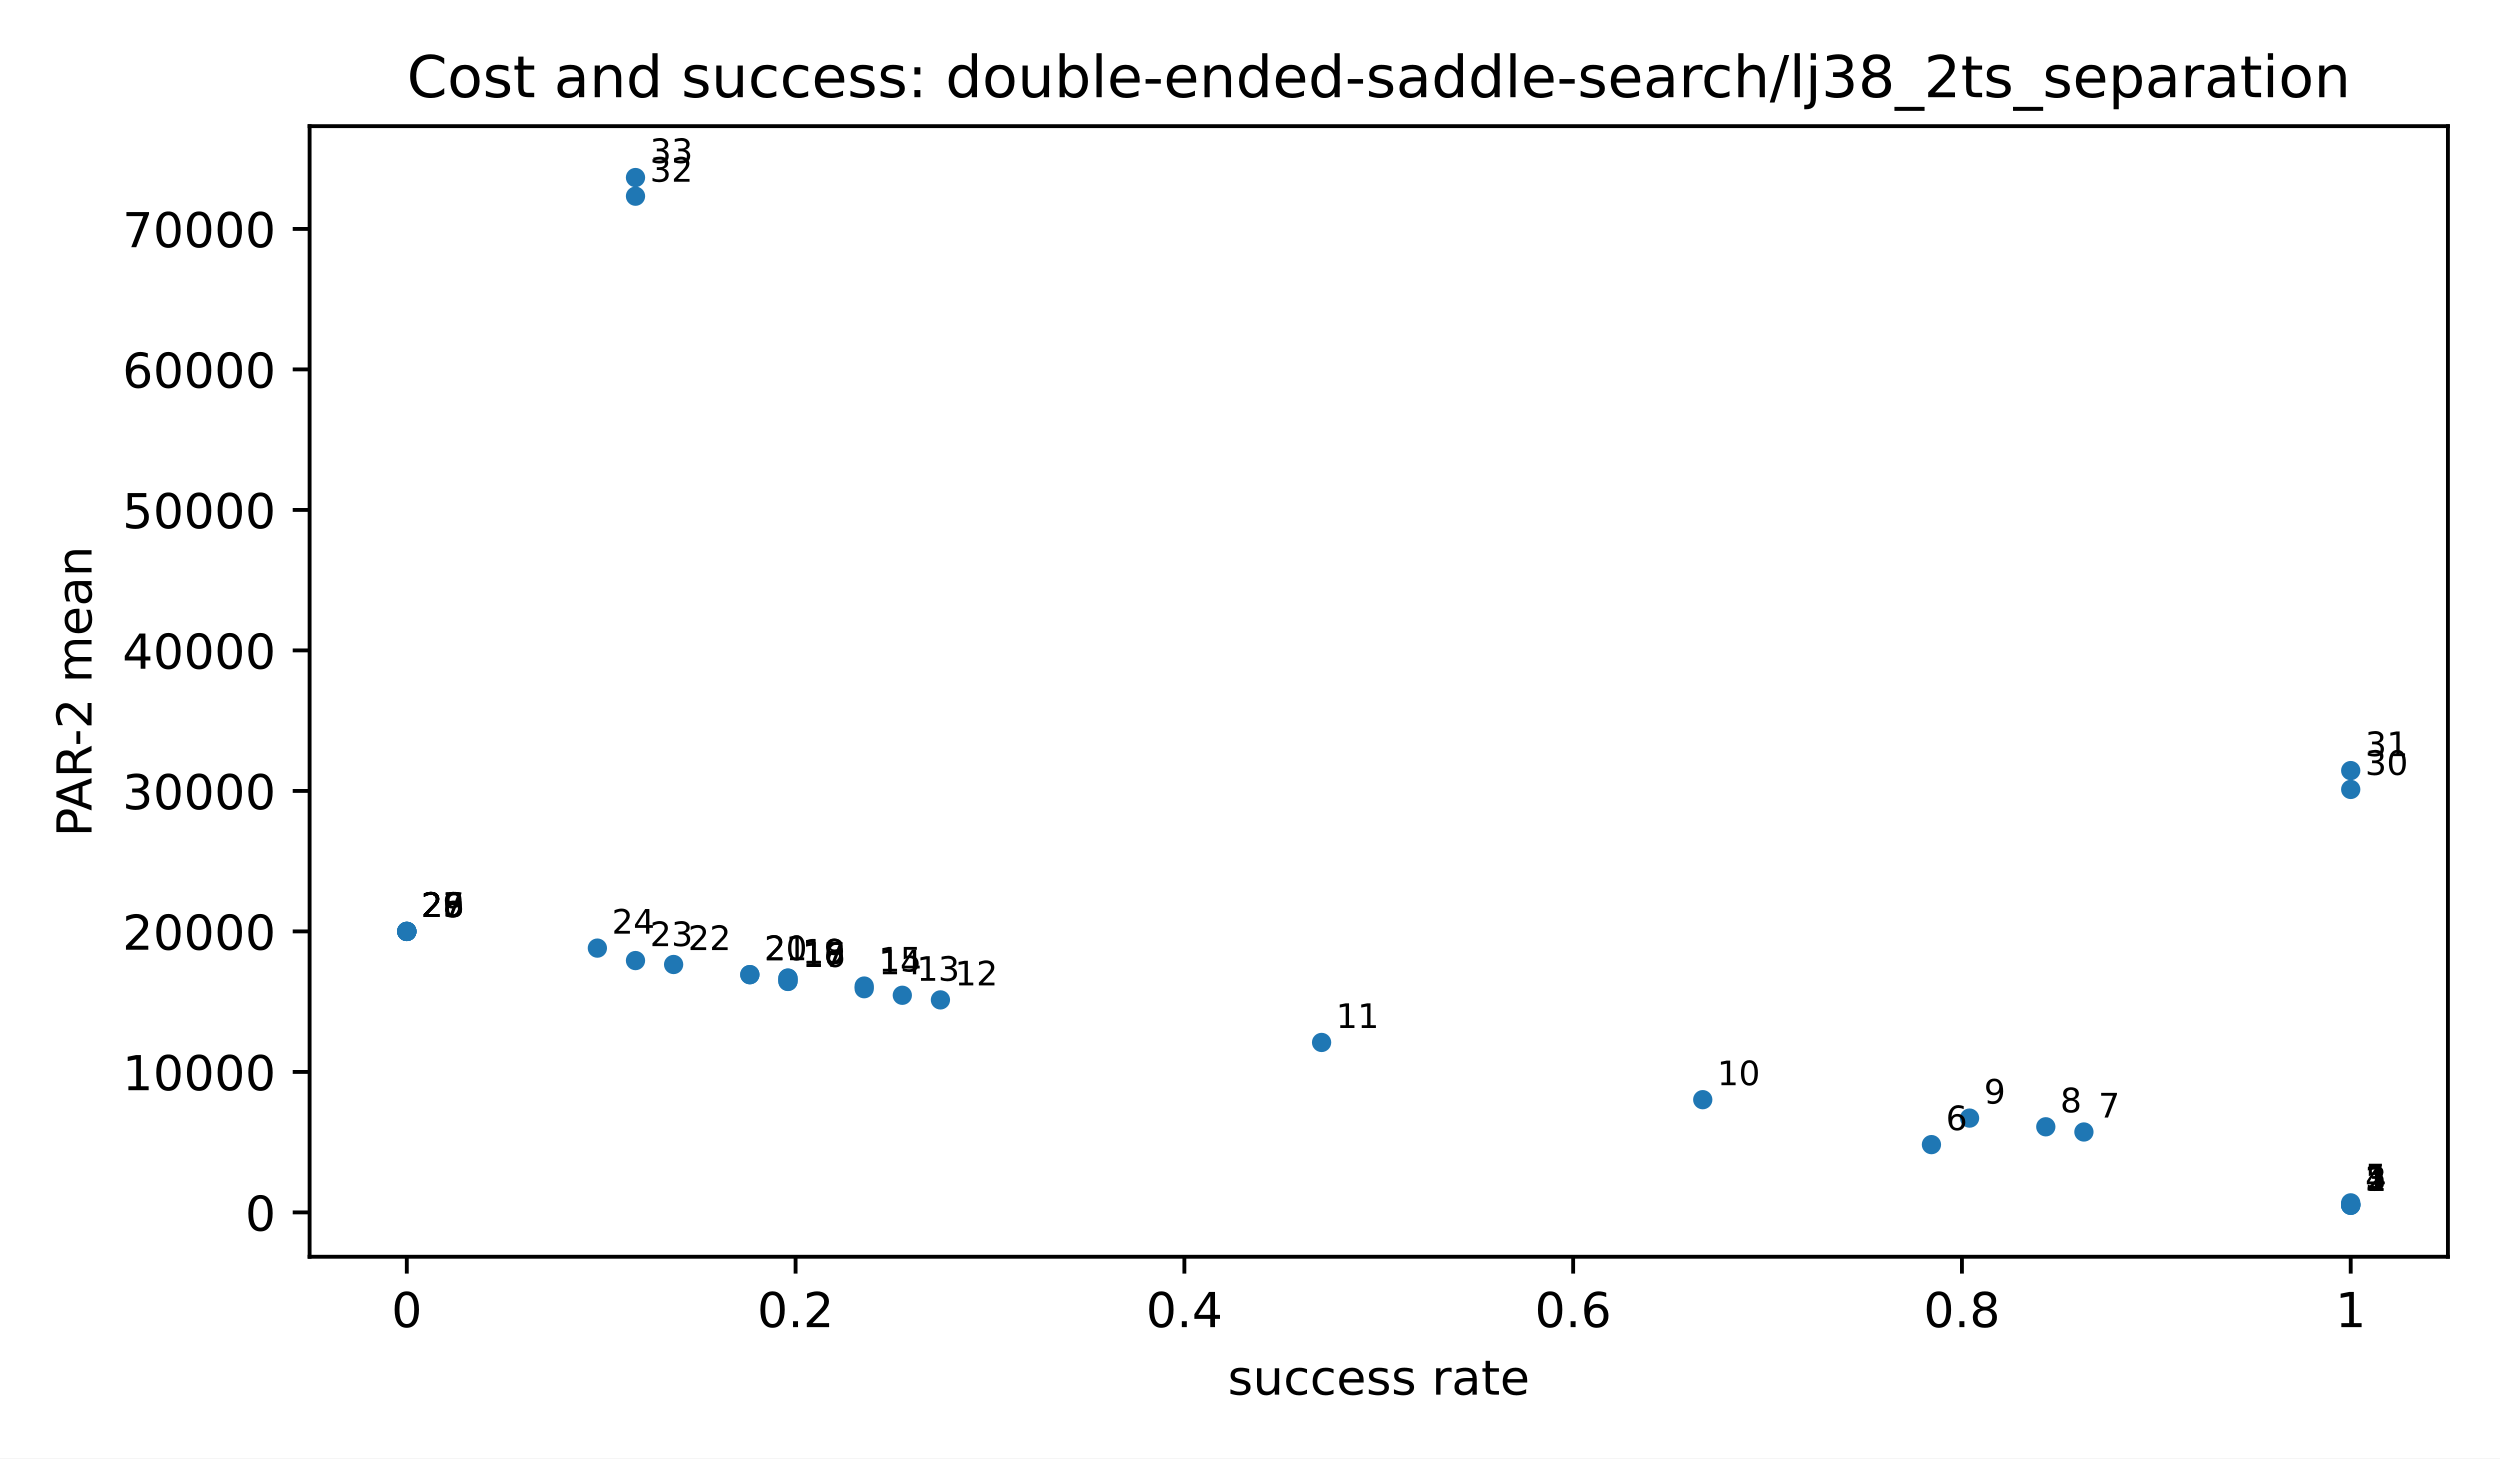
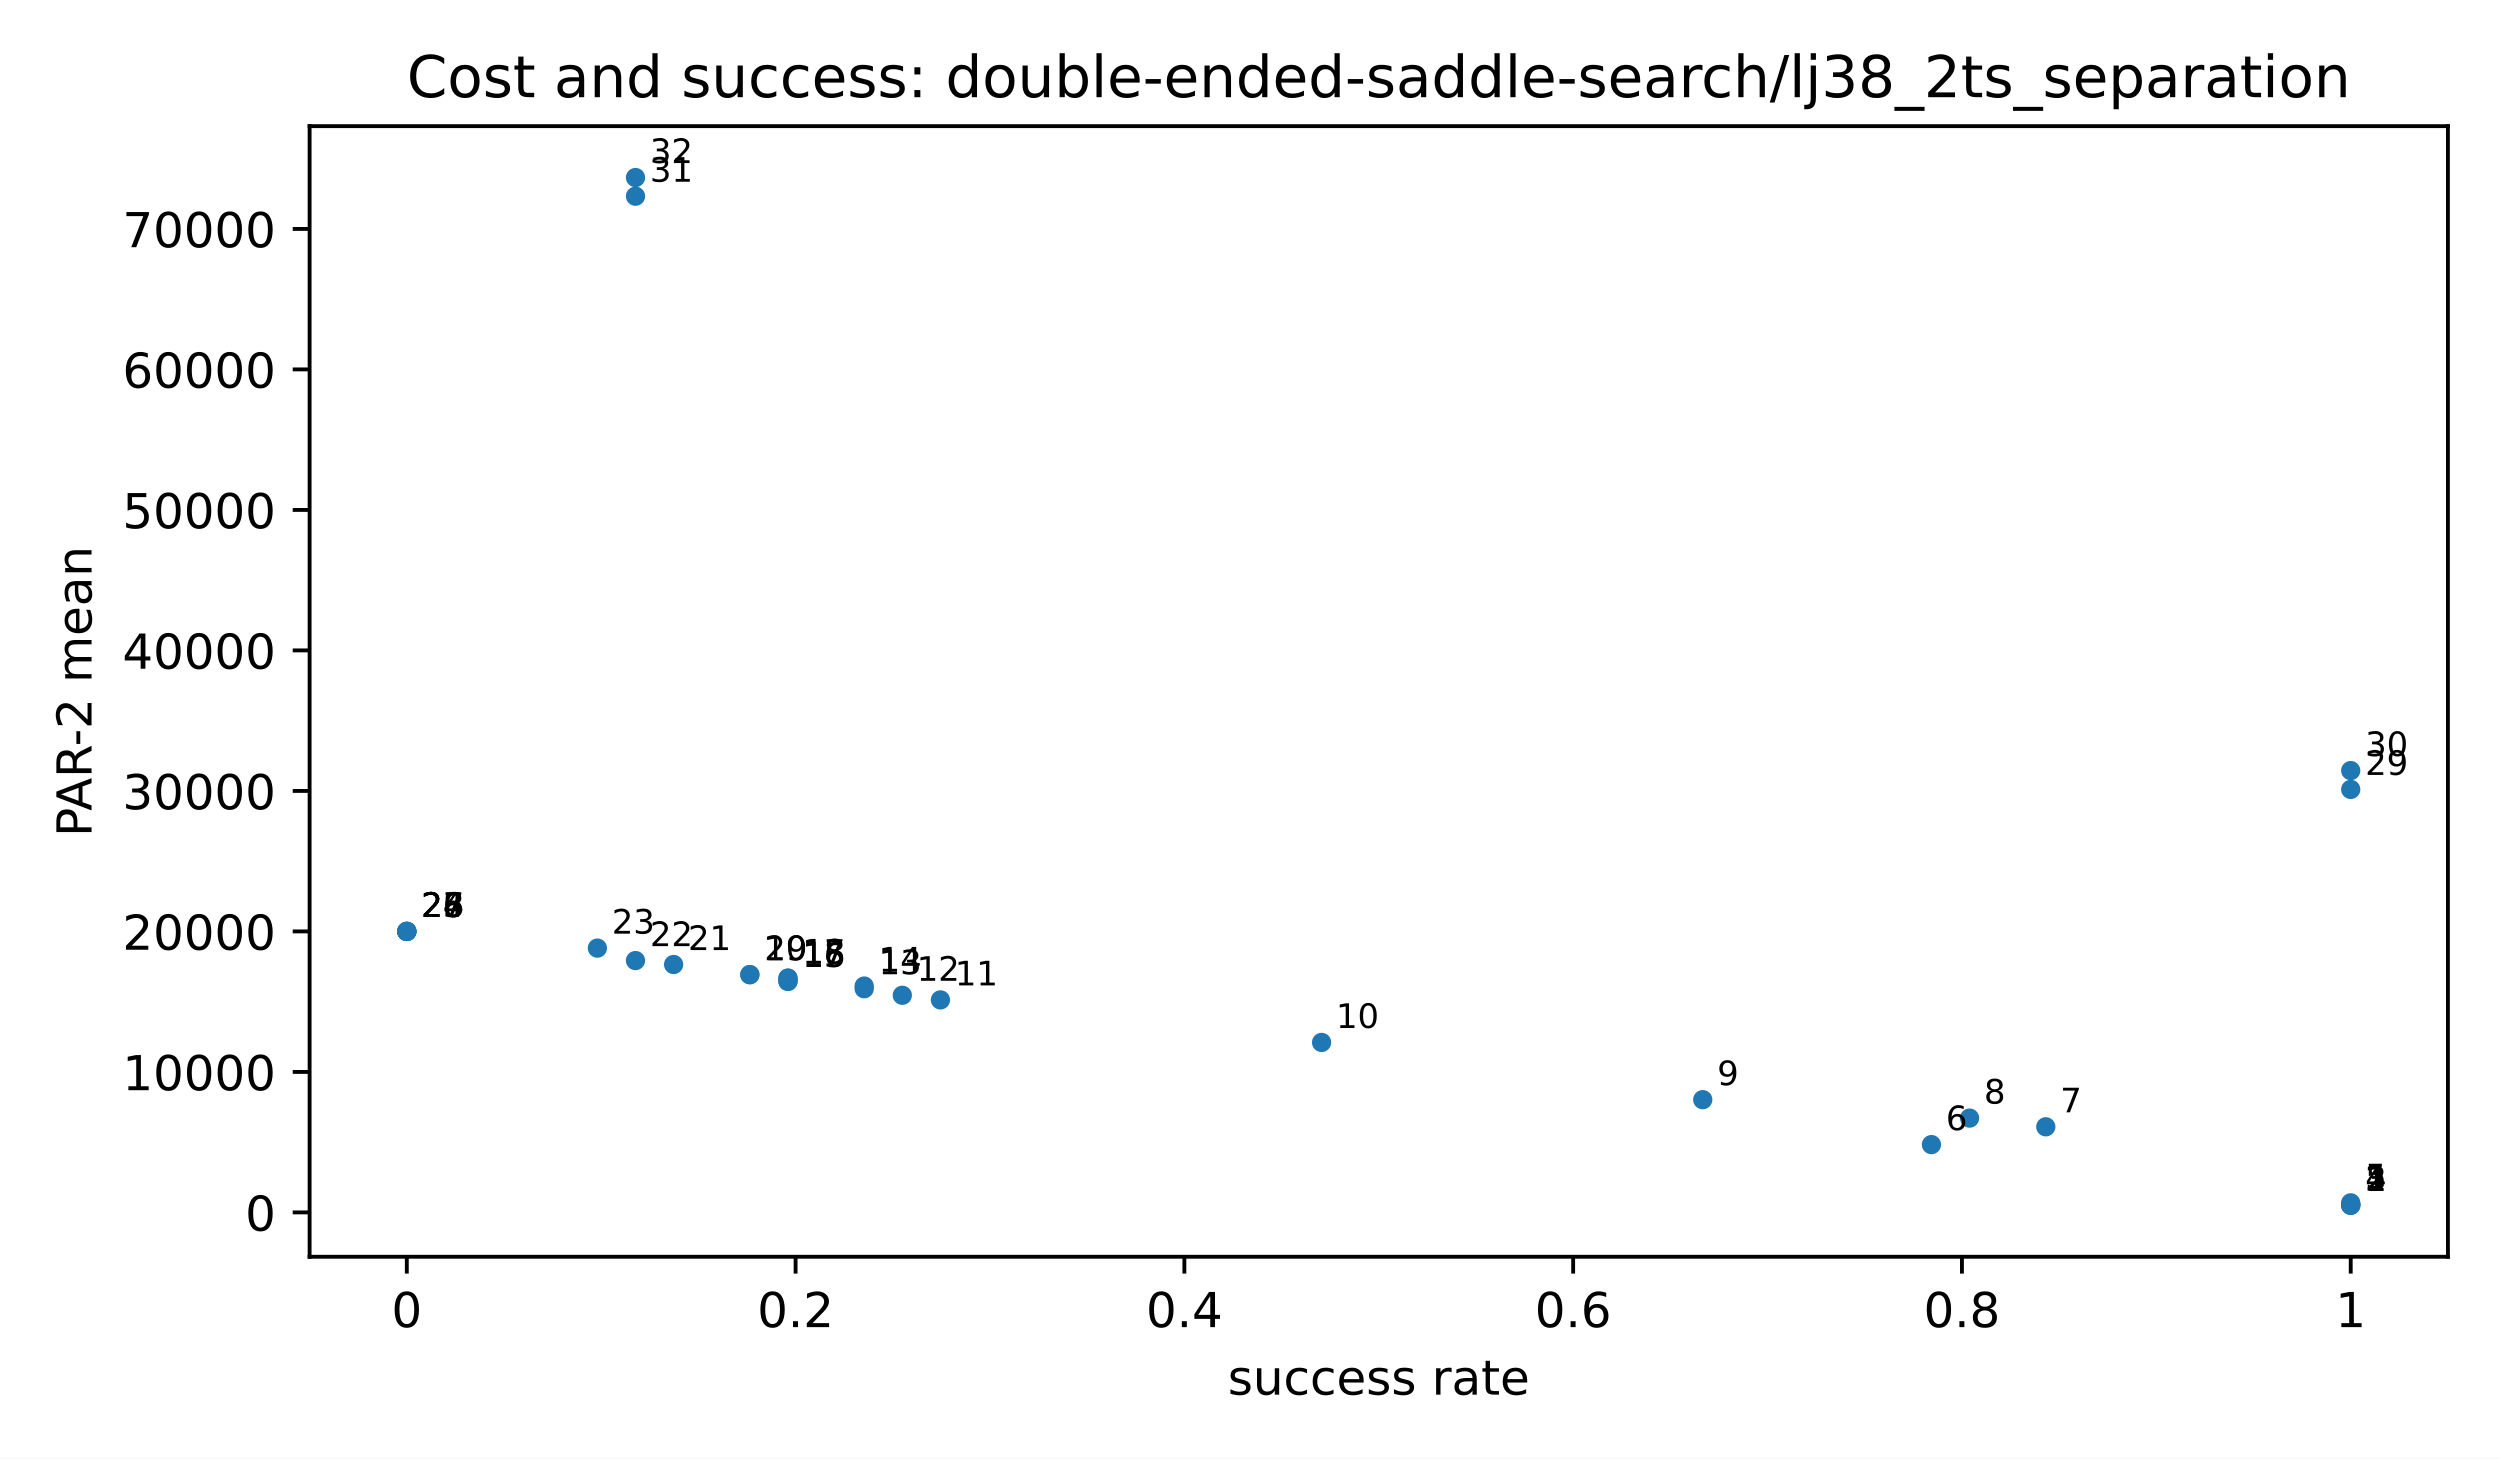
<svg xmlns="http://www.w3.org/2000/svg" xmlns:xlink="http://www.w3.org/1999/xlink" width="518.4pt" height="302.4pt" viewBox="0 0 518.4 302.4" version="1.1">
  <defs>
    <style type="text/css">*{stroke-linejoin: round; stroke-linecap: butt}</style>
  </defs>
  <g id="figure_1">
    <g id="patch_1">
      <path d="M 0 302.4  L 518.4 302.4  L 518.4 0  L 0 0  z " style="fill: #ffffff" />
    </g>
    <g id="axes_1">
      <g id="patch_2">
        <path d="M 64.2 260.6  L 507.6 260.6  L 507.6 26.16  L 64.2 26.16  z " style="fill: #ffffff" />
      </g>
      <g id="PathCollection_1">
        <defs>
          <path id="m2d8934182f" d="M 0 2  C 0.53 2 1.039 1.789 1.414 1.414  C 1.789 1.039 2 0.53 2 0  C 2 -0.53 1.789 -1.039 1.414 -1.414  C 1.039 -1.789 0.53 -2 0 -2  C -0.53 -2 -1.039 -1.789 -1.414 -1.414  C -1.789 -1.039 -2 -0.53 -2 0  C -2 0.53 -1.789 1.039 -1.414 1.414  C -1.039 1.789 -0.53 2 0 2  z " />
        </defs>
        <g clip-path="url(#p3300185fd4)">
          <use xlink:href="#m2d8934182f" x="487.445" y="249.944" style="fill: #1f77b4" />
          <use xlink:href="#m2d8934182f" x="487.445" y="249.893" style="fill: #1f77b4" />
          <use xlink:href="#m2d8934182f" x="487.445" y="249.88" style="fill: #1f77b4" />
          <use xlink:href="#m2d8934182f" x="487.445" y="249.763" style="fill: #1f77b4" />
          <use xlink:href="#m2d8934182f" x="487.445" y="249.422" style="fill: #1f77b4" />
          <use xlink:href="#m2d8934182f" x="400.504" y="237.348" style="fill: #1f77b4" />
-           <use xlink:href="#m2d8934182f" x="432.119" y="234.729" style="fill: #1f77b4" />
          <use xlink:href="#m2d8934182f" x="424.216" y="233.653" style="fill: #1f77b4" />
          <use xlink:href="#m2d8934182f" x="408.408" y="231.849" style="fill: #1f77b4" />
          <use xlink:href="#m2d8934182f" x="353.082" y="228.03" style="fill: #1f77b4" />
          <use xlink:href="#m2d8934182f" x="274.044" y="216.162" style="fill: #1f77b4" />
          <use xlink:href="#m2d8934182f" x="195.007" y="207.339" style="fill: #1f77b4" />
          <use xlink:href="#m2d8934182f" x="187.103" y="206.381" style="fill: #1f77b4" />
          <use xlink:href="#m2d8934182f" x="179.199" y="205.02" style="fill: #1f77b4" />
          <use xlink:href="#m2d8934182f" x="179.199" y="204.468" style="fill: #1f77b4" />
          <use xlink:href="#m2d8934182f" x="163.392" y="203.515" style="fill: #1f77b4" />
          <use xlink:href="#m2d8934182f" x="163.392" y="203.46" style="fill: #1f77b4" />
          <use xlink:href="#m2d8934182f" x="163.392" y="202.863" style="fill: #1f77b4" />
          <use xlink:href="#m2d8934182f" x="163.392" y="202.806" style="fill: #1f77b4" />
          <use xlink:href="#m2d8934182f" x="155.488" y="202.116" style="fill: #1f77b4" />
          <use xlink:href="#m2d8934182f" x="155.488" y="202.099" style="fill: #1f77b4" />
          <use xlink:href="#m2d8934182f" x="139.681" y="199.998" style="fill: #1f77b4" />
          <use xlink:href="#m2d8934182f" x="131.777" y="199.184" style="fill: #1f77b4" />
          <use xlink:href="#m2d8934182f" x="123.873" y="196.601" style="fill: #1f77b4" />
          <use xlink:href="#m2d8934182f" x="84.355" y="193.14" style="fill: #1f77b4" />
          <use xlink:href="#m2d8934182f" x="84.355" y="193.14" style="fill: #1f77b4" />
          <use xlink:href="#m2d8934182f" x="84.355" y="193.14" style="fill: #1f77b4" />
          <use xlink:href="#m2d8934182f" x="84.355" y="193.14" style="fill: #1f77b4" />
          <use xlink:href="#m2d8934182f" x="84.355" y="193.14" style="fill: #1f77b4" />
          <use xlink:href="#m2d8934182f" x="487.445" y="163.697" style="fill: #1f77b4" />
          <use xlink:href="#m2d8934182f" x="487.445" y="159.789" style="fill: #1f77b4" />
          <use xlink:href="#m2d8934182f" x="131.777" y="40.684" style="fill: #1f77b4" />
          <use xlink:href="#m2d8934182f" x="131.777" y="36.816" style="fill: #1f77b4" />
        </g>
      </g>
      <g id="matplotlib.axis_1">
        <g id="xtick_1">
          <g id="line2d_1">
            <defs>
              <path id="m8ea4d47d77" d="M 0 0  L 0 3.5  " style="stroke: #000000; stroke-width: 0.8" />
            </defs>
            <g>
              <use xlink:href="#m8ea4d47d77" x="84.355" y="260.6" style="stroke: #000000; stroke-width: 0.8" />
            </g>
          </g>
          <g id="text_1">
            <text style="font-size: 10px; font-family: 'DejaVu Sans', 'Bitstream Vera Sans', 'Computer Modern Sans Serif', 'Lucida Grande', 'Verdana', 'Geneva', 'Lucid', 'Arial', 'Helvetica', 'Avant Garde', sans-serif; text-anchor: middle" x="84.355" y="275.198" transform="rotate(-0 84.35455 275.1977)">0</text>
          </g>
        </g>
        <g id="xtick_2">
          <g id="line2d_2">
            <g>
              <use xlink:href="#m8ea4d47d77" x="164.973" y="260.6" style="stroke: #000000; stroke-width: 0.8" />
            </g>
          </g>
          <g id="text_2">
            <text style="font-size: 10px; font-family: 'DejaVu Sans', 'Bitstream Vera Sans', 'Computer Modern Sans Serif', 'Lucida Grande', 'Verdana', 'Geneva', 'Lucid', 'Arial', 'Helvetica', 'Avant Garde', sans-serif; text-anchor: middle" x="164.973" y="275.198" transform="rotate(-0 164.9727 275.1977)">0.2</text>
          </g>
        </g>
        <g id="xtick_3">
          <g id="line2d_3">
            <g>
              <use xlink:href="#m8ea4d47d77" x="245.591" y="260.6" style="stroke: #000000; stroke-width: 0.8" />
            </g>
          </g>
          <g id="text_3">
            <text style="font-size: 10px; font-family: 'DejaVu Sans', 'Bitstream Vera Sans', 'Computer Modern Sans Serif', 'Lucida Grande', 'Verdana', 'Geneva', 'Lucid', 'Arial', 'Helvetica', 'Avant Garde', sans-serif; text-anchor: middle" x="245.591" y="275.198" transform="rotate(-0 245.5909 275.1977)">0.4</text>
          </g>
        </g>
        <g id="xtick_4">
          <g id="line2d_4">
            <g>
              <use xlink:href="#m8ea4d47d77" x="326.209" y="260.6" style="stroke: #000000; stroke-width: 0.8" />
            </g>
          </g>
          <g id="text_4">
            <text style="font-size: 10px; font-family: 'DejaVu Sans', 'Bitstream Vera Sans', 'Computer Modern Sans Serif', 'Lucida Grande', 'Verdana', 'Geneva', 'Lucid', 'Arial', 'Helvetica', 'Avant Garde', sans-serif; text-anchor: middle" x="326.209" y="275.198" transform="rotate(-0 326.2091 275.1977)">0.6</text>
          </g>
        </g>
        <g id="xtick_5">
          <g id="line2d_5">
            <g>
              <use xlink:href="#m8ea4d47d77" x="406.827" y="260.6" style="stroke: #000000; stroke-width: 0.8" />
            </g>
          </g>
          <g id="text_5">
            <text style="font-size: 10px; font-family: 'DejaVu Sans', 'Bitstream Vera Sans', 'Computer Modern Sans Serif', 'Lucida Grande', 'Verdana', 'Geneva', 'Lucid', 'Arial', 'Helvetica', 'Avant Garde', sans-serif; text-anchor: middle" x="406.827" y="275.198" transform="rotate(-0 406.8273 275.1977)">0.8</text>
          </g>
        </g>
        <g id="xtick_6">
          <g id="line2d_6">
            <g>
              <use xlink:href="#m8ea4d47d77" x="487.445" y="260.6" style="stroke: #000000; stroke-width: 0.8" />
            </g>
          </g>
          <g id="text_6">
            <text style="font-size: 10px; font-family: 'DejaVu Sans', 'Bitstream Vera Sans', 'Computer Modern Sans Serif', 'Lucida Grande', 'Verdana', 'Geneva', 'Lucid', 'Arial', 'Helvetica', 'Avant Garde', sans-serif; text-anchor: middle" x="487.445" y="275.198" transform="rotate(-0 487.4455 275.1977)">1</text>
          </g>
        </g>
        <g id="text_7">
          <text style="font-size: 10px; font-family: 'DejaVu Sans', 'Bitstream Vera Sans', 'Computer Modern Sans Serif', 'Lucida Grande', 'Verdana', 'Geneva', 'Lucid', 'Arial', 'Helvetica', 'Avant Garde', sans-serif; text-anchor: middle" x="285.9" y="289.198" transform="rotate(-0 285.9 289.1977)">success rate</text>
        </g>
      </g>
      <g id="matplotlib.axis_2">
        <g id="ytick_1">
          <g id="line2d_7">
            <defs>
              <path id="md659df78fa" d="M 0 0  L -3.5 0  " style="stroke: #000000; stroke-width: 0.8" />
            </defs>
            <g>
              <use xlink:href="#md659df78fa" x="64.2" y="251.408" style="stroke: #000000; stroke-width: 0.8" />
            </g>
          </g>
          <g id="text_8">
            <text style="font-size: 10px; font-family: 'DejaVu Sans', 'Bitstream Vera Sans', 'Computer Modern Sans Serif', 'Lucida Grande', 'Verdana', 'Geneva', 'Lucid', 'Arial', 'Helvetica', 'Avant Garde', sans-serif; text-anchor: end" x="57.2" y="255.207" transform="rotate(-0 57.2 255.2073)">0</text>
          </g>
        </g>
        <g id="ytick_2">
          <g id="line2d_8">
            <g>
              <use xlink:href="#md659df78fa" x="64.2" y="222.274" style="stroke: #000000; stroke-width: 0.8" />
            </g>
          </g>
          <g id="text_9">
            <text style="font-size: 10px; font-family: 'DejaVu Sans', 'Bitstream Vera Sans', 'Computer Modern Sans Serif', 'Lucida Grande', 'Verdana', 'Geneva', 'Lucid', 'Arial', 'Helvetica', 'Avant Garde', sans-serif; text-anchor: end" x="57.2" y="226.073" transform="rotate(-0 57.2 226.0729)">10000</text>
          </g>
        </g>
        <g id="ytick_3">
          <g id="line2d_9">
            <g>
              <use xlink:href="#md659df78fa" x="64.2" y="193.14" style="stroke: #000000; stroke-width: 0.8" />
            </g>
          </g>
          <g id="text_10">
            <text style="font-size: 10px; font-family: 'DejaVu Sans', 'Bitstream Vera Sans', 'Computer Modern Sans Serif', 'Lucida Grande', 'Verdana', 'Geneva', 'Lucid', 'Arial', 'Helvetica', 'Avant Garde', sans-serif; text-anchor: end" x="57.2" y="196.939" transform="rotate(-0 57.2 196.9386)">20000</text>
          </g>
        </g>
        <g id="ytick_4">
          <g id="line2d_10">
            <g>
              <use xlink:href="#md659df78fa" x="64.2" y="164.005" style="stroke: #000000; stroke-width: 0.8" />
            </g>
          </g>
          <g id="text_11">
            <text style="font-size: 10px; font-family: 'DejaVu Sans', 'Bitstream Vera Sans', 'Computer Modern Sans Serif', 'Lucida Grande', 'Verdana', 'Geneva', 'Lucid', 'Arial', 'Helvetica', 'Avant Garde', sans-serif; text-anchor: end" x="57.2" y="167.804" transform="rotate(-0 57.2 167.8042)">30000</text>
          </g>
        </g>
        <g id="ytick_5">
          <g id="line2d_11">
            <g>
              <use xlink:href="#md659df78fa" x="64.2" y="134.871" style="stroke: #000000; stroke-width: 0.8" />
            </g>
          </g>
          <g id="text_12">
            <text style="font-size: 10px; font-family: 'DejaVu Sans', 'Bitstream Vera Sans', 'Computer Modern Sans Serif', 'Lucida Grande', 'Verdana', 'Geneva', 'Lucid', 'Arial', 'Helvetica', 'Avant Garde', sans-serif; text-anchor: end" x="57.2" y="138.67" transform="rotate(-0 57.2 138.6699)">40000</text>
          </g>
        </g>
        <g id="ytick_6">
          <g id="line2d_12">
            <g>
              <use xlink:href="#md659df78fa" x="64.2" y="105.737" style="stroke: #000000; stroke-width: 0.8" />
            </g>
          </g>
          <g id="text_13">
            <text style="font-size: 10px; font-family: 'DejaVu Sans', 'Bitstream Vera Sans', 'Computer Modern Sans Serif', 'Lucida Grande', 'Verdana', 'Geneva', 'Lucid', 'Arial', 'Helvetica', 'Avant Garde', sans-serif; text-anchor: end" x="57.2" y="109.535" transform="rotate(-0 57.2 109.5355)">50000</text>
          </g>
        </g>
        <g id="ytick_7">
          <g id="line2d_13">
            <g>
              <use xlink:href="#md659df78fa" x="64.2" y="76.602" style="stroke: #000000; stroke-width: 0.8" />
            </g>
          </g>
          <g id="text_14">
            <text style="font-size: 10px; font-family: 'DejaVu Sans', 'Bitstream Vera Sans', 'Computer Modern Sans Serif', 'Lucida Grande', 'Verdana', 'Geneva', 'Lucid', 'Arial', 'Helvetica', 'Avant Garde', sans-serif; text-anchor: end" x="57.2" y="80.401" transform="rotate(-0 57.2 80.40113)">60000</text>
          </g>
        </g>
        <g id="ytick_8">
          <g id="line2d_14">
            <g>
              <use xlink:href="#md659df78fa" x="64.2" y="47.468" style="stroke: #000000; stroke-width: 0.8" />
            </g>
          </g>
          <g id="text_15">
            <text style="font-size: 10px; font-family: 'DejaVu Sans', 'Bitstream Vera Sans', 'Computer Modern Sans Serif', 'Lucida Grande', 'Verdana', 'Geneva', 'Lucid', 'Arial', 'Helvetica', 'Avant Garde', sans-serif; text-anchor: end" x="57.2" y="51.267" transform="rotate(-0 57.2 51.26677)">70000</text>
          </g>
        </g>
        <g id="text_16">
          <text style="font-size: 10px; font-family: 'DejaVu Sans', 'Bitstream Vera Sans', 'Computer Modern Sans Serif', 'Lucida Grande', 'Verdana', 'Geneva', 'Lucid', 'Arial', 'Helvetica', 'Avant Garde', sans-serif; text-anchor: middle" x="18.985" y="143.38" transform="rotate(-90 18.98516 143.38)">PAR-2 mean</text>
        </g>
      </g>
      <g id="patch_3">
        <path d="M 64.2 260.6  L 64.2 26.16  " style="fill: none; stroke: #000000; stroke-width: 0.8; stroke-linejoin: miter; stroke-linecap: square" />
      </g>
      <g id="patch_4">
        <path d="M 507.6 260.6  L 507.6 26.16  " style="fill: none; stroke: #000000; stroke-width: 0.8; stroke-linejoin: miter; stroke-linecap: square" />
      </g>
      <g id="patch_5">
        <path d="M 64.2 260.6  L 507.6 260.6  " style="fill: none; stroke: #000000; stroke-width: 0.8; stroke-linejoin: miter; stroke-linecap: square" />
      </g>
      <g id="patch_6">
        <path d="M 64.2 26.16  L 507.6 26.16  " style="fill: none; stroke: #000000; stroke-width: 0.8; stroke-linejoin: miter; stroke-linecap: square" />
      </g>
      <g id="text_17">
        <text style="font-size: 7px; font-family: 'DejaVu Sans', 'Bitstream Vera Sans', 'Computer Modern Sans Serif', 'Lucida Grande', 'Verdana', 'Geneva', 'Lucid', 'Arial', 'Helvetica', 'Avant Garde', sans-serif; text-anchor: start" x="490.445" y="246.944" transform="rotate(-0 490.4455 246.9436)">1</text>
      </g>
      <g id="text_18">
        <text style="font-size: 7px; font-family: 'DejaVu Sans', 'Bitstream Vera Sans', 'Computer Modern Sans Serif', 'Lucida Grande', 'Verdana', 'Geneva', 'Lucid', 'Arial', 'Helvetica', 'Avant Garde', sans-serif; text-anchor: start" x="490.445" y="246.893" transform="rotate(-0 490.4455 246.8925)">2</text>
      </g>
      <g id="text_19">
        <text style="font-size: 7px; font-family: 'DejaVu Sans', 'Bitstream Vera Sans', 'Computer Modern Sans Serif', 'Lucida Grande', 'Verdana', 'Geneva', 'Lucid', 'Arial', 'Helvetica', 'Avant Garde', sans-serif; text-anchor: start" x="490.445" y="246.88" transform="rotate(-0 490.4455 246.8799)">3</text>
      </g>
      <g id="text_20">
        <text style="font-size: 7px; font-family: 'DejaVu Sans', 'Bitstream Vera Sans', 'Computer Modern Sans Serif', 'Lucida Grande', 'Verdana', 'Geneva', 'Lucid', 'Arial', 'Helvetica', 'Avant Garde', sans-serif; text-anchor: start" x="490.445" y="246.763" transform="rotate(-0 490.4455 246.7634)">4</text>
      </g>
      <g id="text_21">
        <text style="font-size: 7px; font-family: 'DejaVu Sans', 'Bitstream Vera Sans', 'Computer Modern Sans Serif', 'Lucida Grande', 'Verdana', 'Geneva', 'Lucid', 'Arial', 'Helvetica', 'Avant Garde', sans-serif; text-anchor: start" x="490.445" y="246.422" transform="rotate(-0 490.4455 246.4221)">5</text>
      </g>
      <g id="text_22">
        <text style="font-size: 7px; font-family: 'DejaVu Sans', 'Bitstream Vera Sans', 'Computer Modern Sans Serif', 'Lucida Grande', 'Verdana', 'Geneva', 'Lucid', 'Arial', 'Helvetica', 'Avant Garde', sans-serif; text-anchor: start" x="403.504" y="234.348" transform="rotate(-0 403.5043 234.3479)">6</text>
      </g>
      <g id="text_23">
-         <text style="font-size: 7px; font-family: 'DejaVu Sans', 'Bitstream Vera Sans', 'Computer Modern Sans Serif', 'Lucida Grande', 'Verdana', 'Geneva', 'Lucid', 'Arial', 'Helvetica', 'Avant Garde', sans-serif; text-anchor: start" x="435.119" y="231.729" transform="rotate(-0 435.1193 231.7286)">7</text>
+         <text style="font-size: 7px; font-family: 'DejaVu Sans', 'Bitstream Vera Sans', 'Computer Modern Sans Serif', 'Lucida Grande', 'Verdana', 'Geneva', 'Lucid', 'Arial', 'Helvetica', 'Avant Garde', sans-serif; text-anchor: start" x="427.216" y="230.653" transform="rotate(-0 427.2155 230.6526)">7</text>
      </g>
      <g id="text_24">
-         <text style="font-size: 7px; font-family: 'DejaVu Sans', 'Bitstream Vera Sans', 'Computer Modern Sans Serif', 'Lucida Grande', 'Verdana', 'Geneva', 'Lucid', 'Arial', 'Helvetica', 'Avant Garde', sans-serif; text-anchor: start" x="427.216" y="230.653" transform="rotate(-0 427.2155 230.6526)">8</text>
+         <text style="font-size: 7px; font-family: 'DejaVu Sans', 'Bitstream Vera Sans', 'Computer Modern Sans Serif', 'Lucida Grande', 'Verdana', 'Geneva', 'Lucid', 'Arial', 'Helvetica', 'Avant Garde', sans-serif; text-anchor: start" x="411.408" y="228.849" transform="rotate(-0 411.408 228.8495)">8</text>
      </g>
      <g id="text_25">
-         <text style="font-size: 7px; font-family: 'DejaVu Sans', 'Bitstream Vera Sans', 'Computer Modern Sans Serif', 'Lucida Grande', 'Verdana', 'Geneva', 'Lucid', 'Arial', 'Helvetica', 'Avant Garde', sans-serif; text-anchor: start" x="411.408" y="228.849" transform="rotate(-0 411.408 228.8495)">9</text>
+         <text style="font-size: 7px; font-family: 'DejaVu Sans', 'Bitstream Vera Sans', 'Computer Modern Sans Serif', 'Lucida Grande', 'Verdana', 'Geneva', 'Lucid', 'Arial', 'Helvetica', 'Avant Garde', sans-serif; text-anchor: start" x="356.082" y="225.03" transform="rotate(-0 356.0818 225.0298)">9</text>
      </g>
      <g id="text_26">
-         <text style="font-size: 7px; font-family: 'DejaVu Sans', 'Bitstream Vera Sans', 'Computer Modern Sans Serif', 'Lucida Grande', 'Verdana', 'Geneva', 'Lucid', 'Arial', 'Helvetica', 'Avant Garde', sans-serif; text-anchor: start" x="356.082" y="225.03" transform="rotate(-0 356.0818 225.0298)">10</text>
+         <text style="font-size: 7px; font-family: 'DejaVu Sans', 'Bitstream Vera Sans', 'Computer Modern Sans Serif', 'Lucida Grande', 'Verdana', 'Geneva', 'Lucid', 'Arial', 'Helvetica', 'Avant Garde', sans-serif; text-anchor: start" x="277.044" y="213.162" transform="rotate(-0 277.0444 213.1615)">10</text>
      </g>
      <g id="text_27">
-         <text style="font-size: 7px; font-family: 'DejaVu Sans', 'Bitstream Vera Sans', 'Computer Modern Sans Serif', 'Lucida Grande', 'Verdana', 'Geneva', 'Lucid', 'Arial', 'Helvetica', 'Avant Garde', sans-serif; text-anchor: start" x="277.044" y="213.162" transform="rotate(-0 277.0444 213.1615)">11</text>
+         <text style="font-size: 7px; font-family: 'DejaVu Sans', 'Bitstream Vera Sans', 'Computer Modern Sans Serif', 'Lucida Grande', 'Verdana', 'Geneva', 'Lucid', 'Arial', 'Helvetica', 'Avant Garde', sans-serif; text-anchor: start" x="198.007" y="204.339" transform="rotate(-0 198.007 204.3386)">11</text>
      </g>
      <g id="text_28">
-         <text style="font-size: 7px; font-family: 'DejaVu Sans', 'Bitstream Vera Sans', 'Computer Modern Sans Serif', 'Lucida Grande', 'Verdana', 'Geneva', 'Lucid', 'Arial', 'Helvetica', 'Avant Garde', sans-serif; text-anchor: start" x="198.007" y="204.339" transform="rotate(-0 198.007 204.3386)">12</text>
+         <text style="font-size: 7px; font-family: 'DejaVu Sans', 'Bitstream Vera Sans', 'Computer Modern Sans Serif', 'Lucida Grande', 'Verdana', 'Geneva', 'Lucid', 'Arial', 'Helvetica', 'Avant Garde', sans-serif; text-anchor: start" x="190.103" y="203.381" transform="rotate(-0 190.1032 203.3813)">12</text>
      </g>
      <g id="text_29">
-         <text style="font-size: 7px; font-family: 'DejaVu Sans', 'Bitstream Vera Sans', 'Computer Modern Sans Serif', 'Lucida Grande', 'Verdana', 'Geneva', 'Lucid', 'Arial', 'Helvetica', 'Avant Garde', sans-serif; text-anchor: start" x="190.103" y="203.381" transform="rotate(-0 190.1032 203.3813)">13</text>
+         <text style="font-size: 7px; font-family: 'DejaVu Sans', 'Bitstream Vera Sans', 'Computer Modern Sans Serif', 'Lucida Grande', 'Verdana', 'Geneva', 'Lucid', 'Arial', 'Helvetica', 'Avant Garde', sans-serif; text-anchor: start" x="182.199" y="202.02" transform="rotate(-0 182.1995 202.0198)">13</text>
      </g>
      <g id="text_30">
-         <text style="font-size: 7px; font-family: 'DejaVu Sans', 'Bitstream Vera Sans', 'Computer Modern Sans Serif', 'Lucida Grande', 'Verdana', 'Geneva', 'Lucid', 'Arial', 'Helvetica', 'Avant Garde', sans-serif; text-anchor: start" x="182.199" y="202.02" transform="rotate(-0 182.1995 202.0198)">14</text>
+         <text style="font-size: 7px; font-family: 'DejaVu Sans', 'Bitstream Vera Sans', 'Computer Modern Sans Serif', 'Lucida Grande', 'Verdana', 'Geneva', 'Lucid', 'Arial', 'Helvetica', 'Avant Garde', sans-serif; text-anchor: start" x="182.199" y="201.468" transform="rotate(-0 182.1995 201.4679)">14</text>
      </g>
      <g id="text_31">
-         <text style="font-size: 7px; font-family: 'DejaVu Sans', 'Bitstream Vera Sans', 'Computer Modern Sans Serif', 'Lucida Grande', 'Verdana', 'Geneva', 'Lucid', 'Arial', 'Helvetica', 'Avant Garde', sans-serif; text-anchor: start" x="182.199" y="201.468" transform="rotate(-0 182.1995 201.4679)">15</text>
+         <text style="font-size: 7px; font-family: 'DejaVu Sans', 'Bitstream Vera Sans', 'Computer Modern Sans Serif', 'Lucida Grande', 'Verdana', 'Geneva', 'Lucid', 'Arial', 'Helvetica', 'Avant Garde', sans-serif; text-anchor: start" x="166.392" y="200.515" transform="rotate(-0 166.392 200.515)">15</text>
      </g>
      <g id="text_32">
-         <text style="font-size: 7px; font-family: 'DejaVu Sans', 'Bitstream Vera Sans', 'Computer Modern Sans Serif', 'Lucida Grande', 'Verdana', 'Geneva', 'Lucid', 'Arial', 'Helvetica', 'Avant Garde', sans-serif; text-anchor: start" x="166.392" y="200.515" transform="rotate(-0 166.392 200.515)">16</text>
+         <text style="font-size: 7px; font-family: 'DejaVu Sans', 'Bitstream Vera Sans', 'Computer Modern Sans Serif', 'Lucida Grande', 'Verdana', 'Geneva', 'Lucid', 'Arial', 'Helvetica', 'Avant Garde', sans-serif; text-anchor: start" x="166.392" y="200.46" transform="rotate(-0 166.392 200.4602)">16</text>
      </g>
      <g id="text_33">
-         <text style="font-size: 7px; font-family: 'DejaVu Sans', 'Bitstream Vera Sans', 'Computer Modern Sans Serif', 'Lucida Grande', 'Verdana', 'Geneva', 'Lucid', 'Arial', 'Helvetica', 'Avant Garde', sans-serif; text-anchor: start" x="166.392" y="200.46" transform="rotate(-0 166.392 200.4602)">17</text>
+         <text style="font-size: 7px; font-family: 'DejaVu Sans', 'Bitstream Vera Sans', 'Computer Modern Sans Serif', 'Lucida Grande', 'Verdana', 'Geneva', 'Lucid', 'Arial', 'Helvetica', 'Avant Garde', sans-serif; text-anchor: start" x="166.392" y="199.863" transform="rotate(-0 166.392 199.8626)">17</text>
      </g>
      <g id="text_34">
-         <text style="font-size: 7px; font-family: 'DejaVu Sans', 'Bitstream Vera Sans', 'Computer Modern Sans Serif', 'Lucida Grande', 'Verdana', 'Geneva', 'Lucid', 'Arial', 'Helvetica', 'Avant Garde', sans-serif; text-anchor: start" x="166.392" y="199.863" transform="rotate(-0 166.392 199.8626)">18</text>
+         <text style="font-size: 7px; font-family: 'DejaVu Sans', 'Bitstream Vera Sans', 'Computer Modern Sans Serif', 'Lucida Grande', 'Verdana', 'Geneva', 'Lucid', 'Arial', 'Helvetica', 'Avant Garde', sans-serif; text-anchor: start" x="166.392" y="199.806" transform="rotate(-0 166.392 199.8061)">18</text>
      </g>
      <g id="text_35">
-         <text style="font-size: 7px; font-family: 'DejaVu Sans', 'Bitstream Vera Sans', 'Computer Modern Sans Serif', 'Lucida Grande', 'Verdana', 'Geneva', 'Lucid', 'Arial', 'Helvetica', 'Avant Garde', sans-serif; text-anchor: start" x="166.392" y="199.806" transform="rotate(-0 166.392 199.8061)">19</text>
+         <text style="font-size: 7px; font-family: 'DejaVu Sans', 'Bitstream Vera Sans', 'Computer Modern Sans Serif', 'Lucida Grande', 'Verdana', 'Geneva', 'Lucid', 'Arial', 'Helvetica', 'Avant Garde', sans-serif; text-anchor: start" x="158.488" y="199.116" transform="rotate(-0 158.4882 199.1155)">19</text>
      </g>
      <g id="text_36">
-         <text style="font-size: 7px; font-family: 'DejaVu Sans', 'Bitstream Vera Sans', 'Computer Modern Sans Serif', 'Lucida Grande', 'Verdana', 'Geneva', 'Lucid', 'Arial', 'Helvetica', 'Avant Garde', sans-serif; text-anchor: start" x="158.488" y="199.116" transform="rotate(-0 158.4882 199.1155)">20</text>
+         <text style="font-size: 7px; font-family: 'DejaVu Sans', 'Bitstream Vera Sans', 'Computer Modern Sans Serif', 'Lucida Grande', 'Verdana', 'Geneva', 'Lucid', 'Arial', 'Helvetica', 'Avant Garde', sans-serif; text-anchor: start" x="158.488" y="199.099" transform="rotate(-0 158.4882 199.0994)">20</text>
      </g>
      <g id="text_37">
-         <text style="font-size: 7px; font-family: 'DejaVu Sans', 'Bitstream Vera Sans', 'Computer Modern Sans Serif', 'Lucida Grande', 'Verdana', 'Geneva', 'Lucid', 'Arial', 'Helvetica', 'Avant Garde', sans-serif; text-anchor: start" x="158.488" y="199.099" transform="rotate(-0 158.4882 199.0994)">21</text>
+         <text style="font-size: 7px; font-family: 'DejaVu Sans', 'Bitstream Vera Sans', 'Computer Modern Sans Serif', 'Lucida Grande', 'Verdana', 'Geneva', 'Lucid', 'Arial', 'Helvetica', 'Avant Garde', sans-serif; text-anchor: start" x="142.681" y="196.998" transform="rotate(-0 142.6807 196.9984)">21</text>
      </g>
      <g id="text_38">
-         <text style="font-size: 7px; font-family: 'DejaVu Sans', 'Bitstream Vera Sans', 'Computer Modern Sans Serif', 'Lucida Grande', 'Verdana', 'Geneva', 'Lucid', 'Arial', 'Helvetica', 'Avant Garde', sans-serif; text-anchor: start" x="142.681" y="196.998" transform="rotate(-0 142.6807 196.9984)">22</text>
+         <text style="font-size: 7px; font-family: 'DejaVu Sans', 'Bitstream Vera Sans', 'Computer Modern Sans Serif', 'Lucida Grande', 'Verdana', 'Geneva', 'Lucid', 'Arial', 'Helvetica', 'Avant Garde', sans-serif; text-anchor: start" x="134.777" y="196.184" transform="rotate(-0 134.777 196.1836)">22</text>
      </g>
      <g id="text_39">
-         <text style="font-size: 7px; font-family: 'DejaVu Sans', 'Bitstream Vera Sans', 'Computer Modern Sans Serif', 'Lucida Grande', 'Verdana', 'Geneva', 'Lucid', 'Arial', 'Helvetica', 'Avant Garde', sans-serif; text-anchor: start" x="134.777" y="196.184" transform="rotate(-0 134.777 196.1836)">23</text>
+         <text style="font-size: 7px; font-family: 'DejaVu Sans', 'Bitstream Vera Sans', 'Computer Modern Sans Serif', 'Lucida Grande', 'Verdana', 'Geneva', 'Lucid', 'Arial', 'Helvetica', 'Avant Garde', sans-serif; text-anchor: start" x="126.873" y="193.601" transform="rotate(-0 126.8733 193.6005)">23</text>
      </g>
      <g id="text_40">
-         <text style="font-size: 7px; font-family: 'DejaVu Sans', 'Bitstream Vera Sans', 'Computer Modern Sans Serif', 'Lucida Grande', 'Verdana', 'Geneva', 'Lucid', 'Arial', 'Helvetica', 'Avant Garde', sans-serif; text-anchor: start" x="126.873" y="193.601" transform="rotate(-0 126.8733 193.6005)">24</text>
+         <text style="font-size: 7px; font-family: 'DejaVu Sans', 'Bitstream Vera Sans', 'Computer Modern Sans Serif', 'Lucida Grande', 'Verdana', 'Geneva', 'Lucid', 'Arial', 'Helvetica', 'Avant Garde', sans-serif; text-anchor: start" x="87.355" y="190.14" transform="rotate(-0 87.35455 190.1397)">24</text>
      </g>
      <g id="text_41">
        <text style="font-size: 7px; font-family: 'DejaVu Sans', 'Bitstream Vera Sans', 'Computer Modern Sans Serif', 'Lucida Grande', 'Verdana', 'Geneva', 'Lucid', 'Arial', 'Helvetica', 'Avant Garde', sans-serif; text-anchor: start" x="87.355" y="190.14" transform="rotate(-0 87.35455 190.1397)">25</text>
      </g>
      <g id="text_42">
        <text style="font-size: 7px; font-family: 'DejaVu Sans', 'Bitstream Vera Sans', 'Computer Modern Sans Serif', 'Lucida Grande', 'Verdana', 'Geneva', 'Lucid', 'Arial', 'Helvetica', 'Avant Garde', sans-serif; text-anchor: start" x="87.355" y="190.14" transform="rotate(-0 87.35455 190.1397)">26</text>
      </g>
      <g id="text_43">
        <text style="font-size: 7px; font-family: 'DejaVu Sans', 'Bitstream Vera Sans', 'Computer Modern Sans Serif', 'Lucida Grande', 'Verdana', 'Geneva', 'Lucid', 'Arial', 'Helvetica', 'Avant Garde', sans-serif; text-anchor: start" x="87.355" y="190.14" transform="rotate(-0 87.35455 190.1397)">27</text>
      </g>
      <g id="text_44">
        <text style="font-size: 7px; font-family: 'DejaVu Sans', 'Bitstream Vera Sans', 'Computer Modern Sans Serif', 'Lucida Grande', 'Verdana', 'Geneva', 'Lucid', 'Arial', 'Helvetica', 'Avant Garde', sans-serif; text-anchor: start" x="87.355" y="190.14" transform="rotate(-0 87.35455 190.1397)">28</text>
      </g>
      <g id="text_45">
-         <text style="font-size: 7px; font-family: 'DejaVu Sans', 'Bitstream Vera Sans', 'Computer Modern Sans Serif', 'Lucida Grande', 'Verdana', 'Geneva', 'Lucid', 'Arial', 'Helvetica', 'Avant Garde', sans-serif; text-anchor: start" x="87.355" y="190.14" transform="rotate(-0 87.35455 190.1397)">29</text>
+         <text style="font-size: 7px; font-family: 'DejaVu Sans', 'Bitstream Vera Sans', 'Computer Modern Sans Serif', 'Lucida Grande', 'Verdana', 'Geneva', 'Lucid', 'Arial', 'Helvetica', 'Avant Garde', sans-serif; text-anchor: start" x="490.445" y="160.697" transform="rotate(-0 490.4455 160.6967)">29</text>
      </g>
      <g id="text_46">
-         <text style="font-size: 7px; font-family: 'DejaVu Sans', 'Bitstream Vera Sans', 'Computer Modern Sans Serif', 'Lucida Grande', 'Verdana', 'Geneva', 'Lucid', 'Arial', 'Helvetica', 'Avant Garde', sans-serif; text-anchor: start" x="490.445" y="160.697" transform="rotate(-0 490.4455 160.6967)">30</text>
+         <text style="font-size: 7px; font-family: 'DejaVu Sans', 'Bitstream Vera Sans', 'Computer Modern Sans Serif', 'Lucida Grande', 'Verdana', 'Geneva', 'Lucid', 'Arial', 'Helvetica', 'Avant Garde', sans-serif; text-anchor: start" x="490.445" y="156.789" transform="rotate(-0 490.4455 156.7887)">30</text>
      </g>
      <g id="text_47">
-         <text style="font-size: 7px; font-family: 'DejaVu Sans', 'Bitstream Vera Sans', 'Computer Modern Sans Serif', 'Lucida Grande', 'Verdana', 'Geneva', 'Lucid', 'Arial', 'Helvetica', 'Avant Garde', sans-serif; text-anchor: start" x="490.445" y="156.789" transform="rotate(-0 490.4455 156.7887)">31</text>
+         <text style="font-size: 7px; font-family: 'DejaVu Sans', 'Bitstream Vera Sans', 'Computer Modern Sans Serif', 'Lucida Grande', 'Verdana', 'Geneva', 'Lucid', 'Arial', 'Helvetica', 'Avant Garde', sans-serif; text-anchor: start" x="134.777" y="37.684" transform="rotate(-0 134.777 37.68381)">31</text>
      </g>
      <g id="text_48">
-         <text style="font-size: 7px; font-family: 'DejaVu Sans', 'Bitstream Vera Sans', 'Computer Modern Sans Serif', 'Lucida Grande', 'Verdana', 'Geneva', 'Lucid', 'Arial', 'Helvetica', 'Avant Garde', sans-serif; text-anchor: start" x="134.777" y="37.684" transform="rotate(-0 134.777 37.68381)">32</text>
+         <text style="font-size: 7px; font-family: 'DejaVu Sans', 'Bitstream Vera Sans', 'Computer Modern Sans Serif', 'Lucida Grande', 'Verdana', 'Geneva', 'Lucid', 'Arial', 'Helvetica', 'Avant Garde', sans-serif; text-anchor: start" x="134.777" y="33.816" transform="rotate(-0 134.777 33.81636)">32</text>
      </g>
      <g id="text_49">
-         <text style="font-size: 7px; font-family: 'DejaVu Sans', 'Bitstream Vera Sans', 'Computer Modern Sans Serif', 'Lucida Grande', 'Verdana', 'Geneva', 'Lucid', 'Arial', 'Helvetica', 'Avant Garde', sans-serif; text-anchor: start" x="134.777" y="33.816" transform="rotate(-0 134.777 33.81636)">33</text>
-       </g>
-       <g id="text_50">
        <text style="font-size: 12px; font-family: 'DejaVu Sans', 'Bitstream Vera Sans', 'Computer Modern Sans Serif', 'Lucida Grande', 'Verdana', 'Geneva', 'Lucid', 'Arial', 'Helvetica', 'Avant Garde', sans-serif; text-anchor: middle" x="285.9" y="20.16" transform="rotate(-0 285.9 20.16)">Cost and success: double-ended-saddle-search/lj38_2ts_separation</text>
      </g>
    </g>
  </g>
  <defs>
    <clipPath id="p3300185fd4">
      <rect x="64.2" y="26.16" width="443.4" height="234.44" />
    </clipPath>
  </defs>
</svg>
